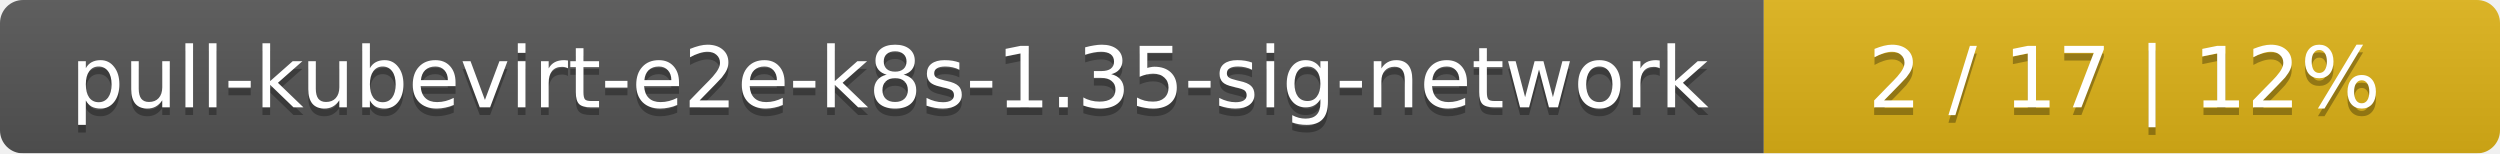
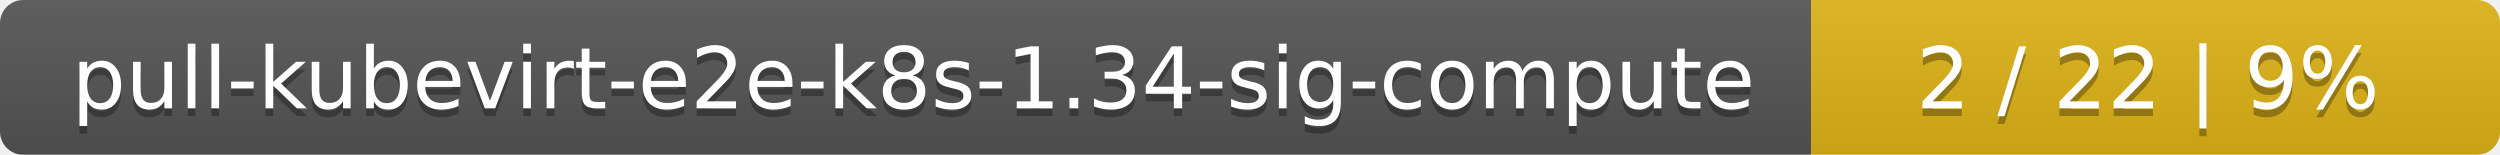
- <svg xmlns="http://www.w3.org/2000/svg" width="326" height="20">
+ <svg xmlns="http://www.w3.org/2000/svg" width="323" height="20">
  <linearGradient id="smooth" x2="0" y2="100%">
    <stop offset="0" stop-color="#bbb" stop-opacity=".1" />
    <stop offset="1" stop-opacity=".1" />
  </linearGradient>
  <mask id="round">
-     <rect width="326" height="20" rx="3" fill="#fff" />
+     <rect width="323" height="20" rx="3" fill="#fff" />
  </mask>
  <g mask="url(#round)">
-     <rect width="230" height="20" fill="#555" />
-     <rect x="230" width="96" height="20" fill="#dfb317" />
-     <rect width="326" height="20" fill="url(#smooth)" />
+     <rect width="234" height="20" fill="#555" />
+     <rect x="234" width="89" height="20" fill="#dfb317" />
+     <rect width="323" height="20" fill="url(#smooth)" />
  </g>
  <g fill="#fff" text-anchor="middle" font-family="DejaVu Sans,Verdana,Geneva,sans-serif" font-size="11">
-     <text x="116" y="15" fill="#010101" fill-opacity=".3">pull-kubevirt-e2e-k8s-1.35-sig-network</text>
-     <text x="116" y="14">pull-kubevirt-e2e-k8s-1.35-sig-network</text>
-     <text x="277" y="15" fill="#010101" fill-opacity=".3">2 / 17    |    12%</text>
-     <text x="277" y="14">2 / 17    |    12%</text>
+     <text x="118" y="15" fill="#010101" fill-opacity=".3">pull-kubevirt-e2e-k8s-1.34-sig-compute</text>
+     <text x="118" y="14">pull-kubevirt-e2e-k8s-1.34-sig-compute</text>
+     <text x="277.5" y="15" fill="#010101" fill-opacity=".3">2 / 22    |    9%</text>
+     <text x="277.5" y="14">2 / 22    |    9%</text>
  </g>
</svg>
